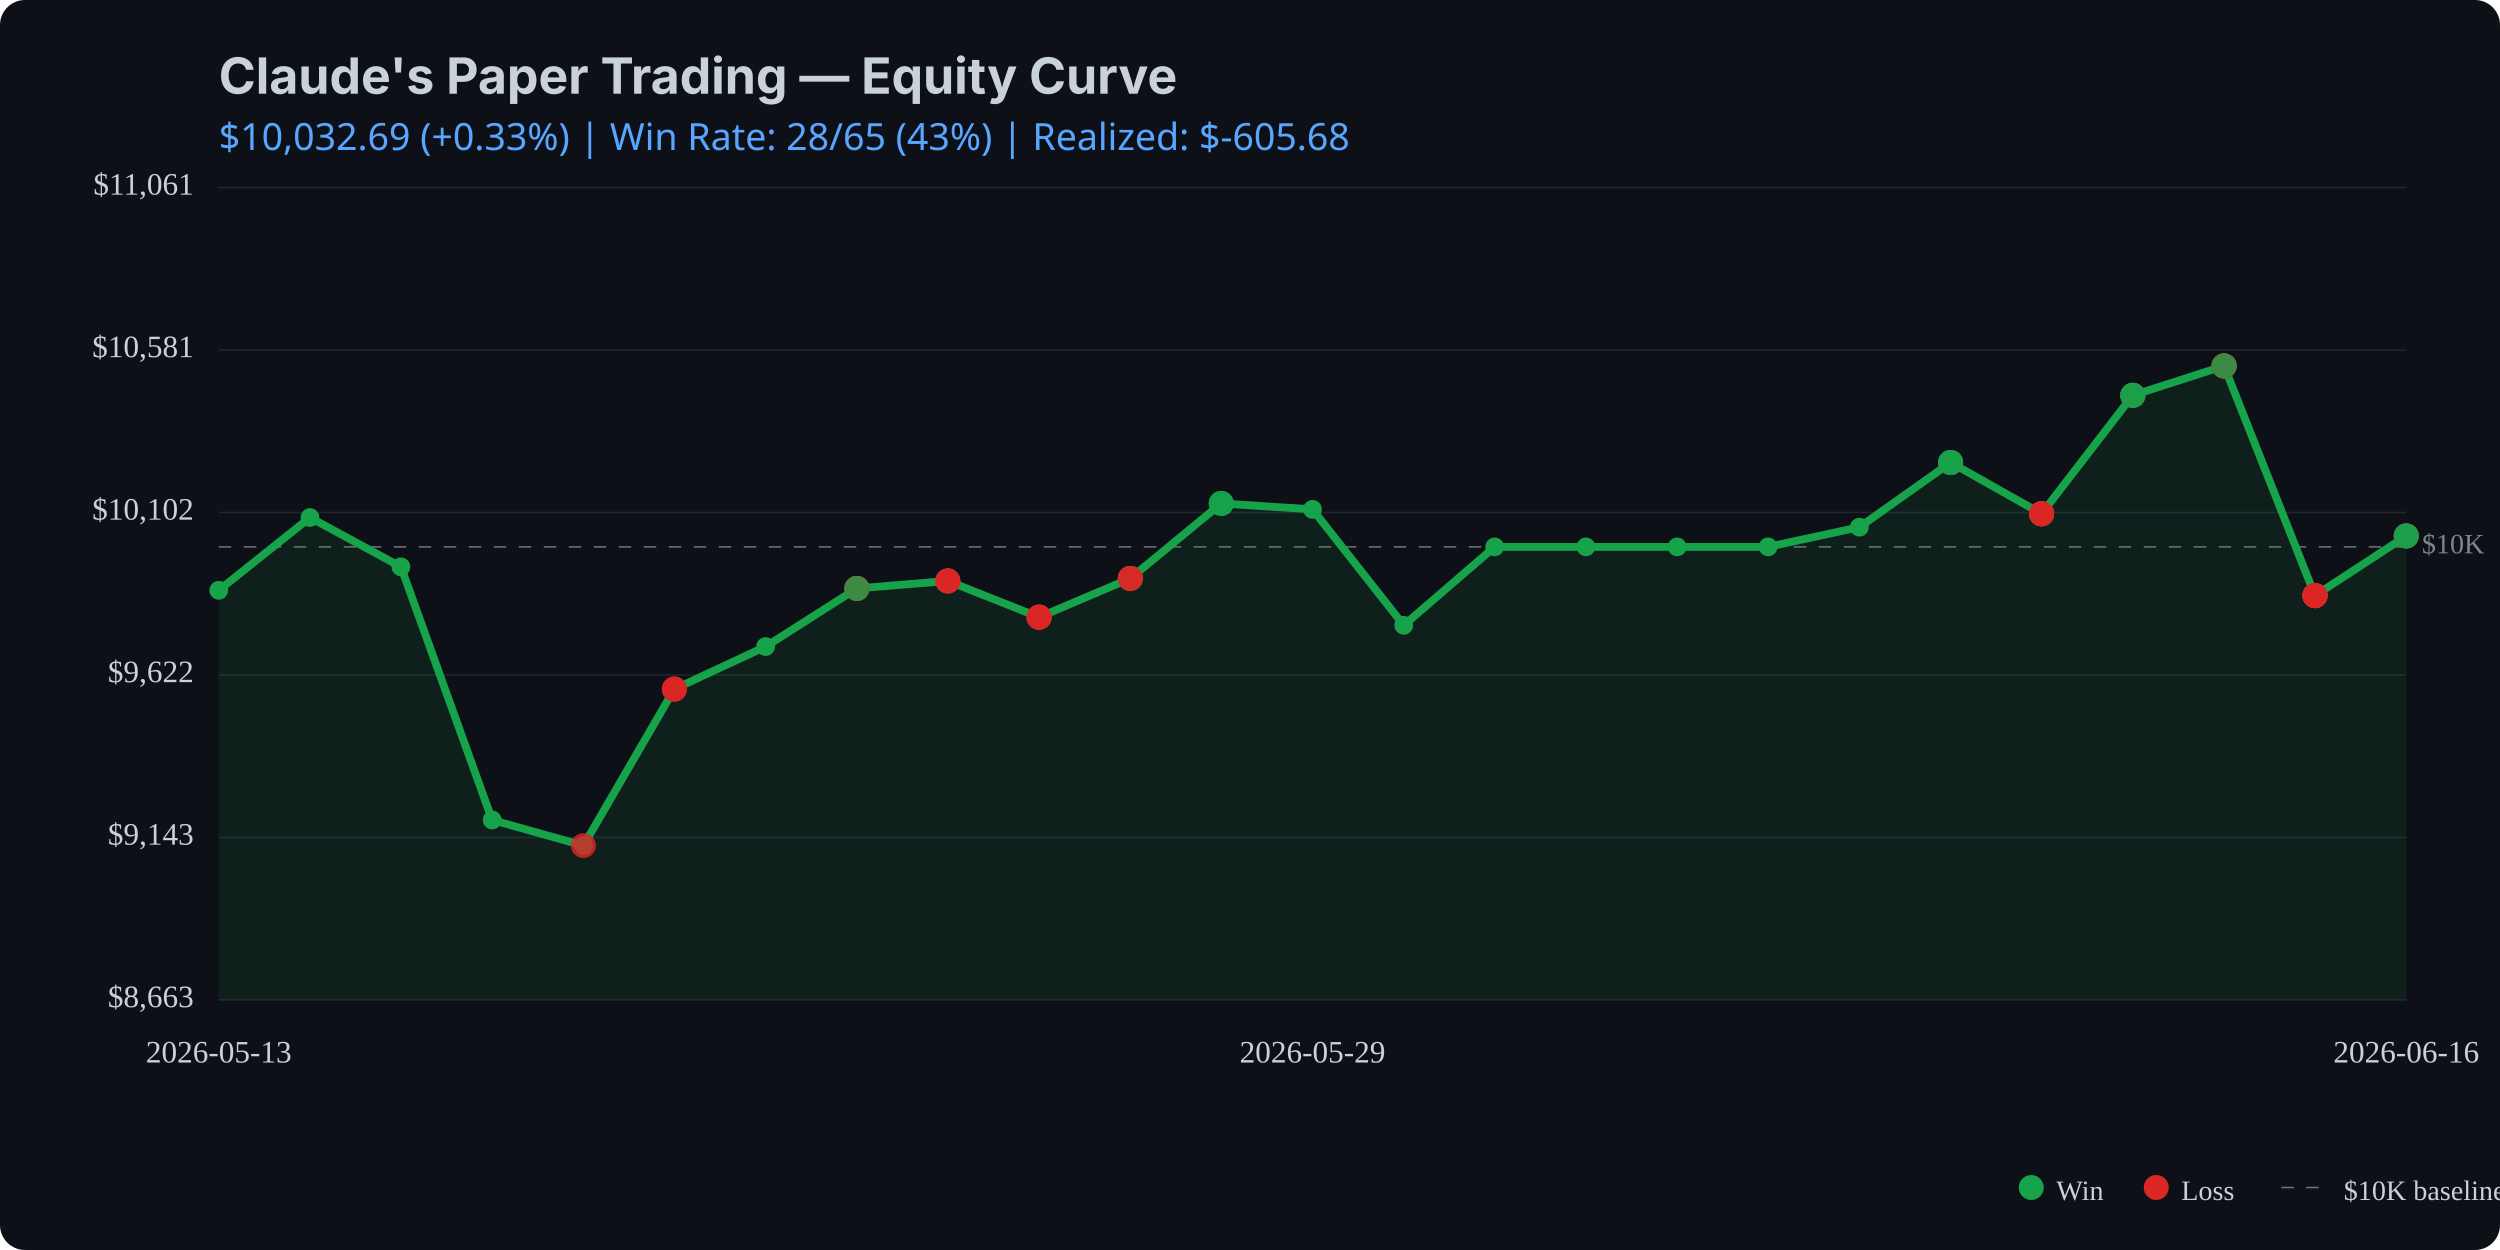
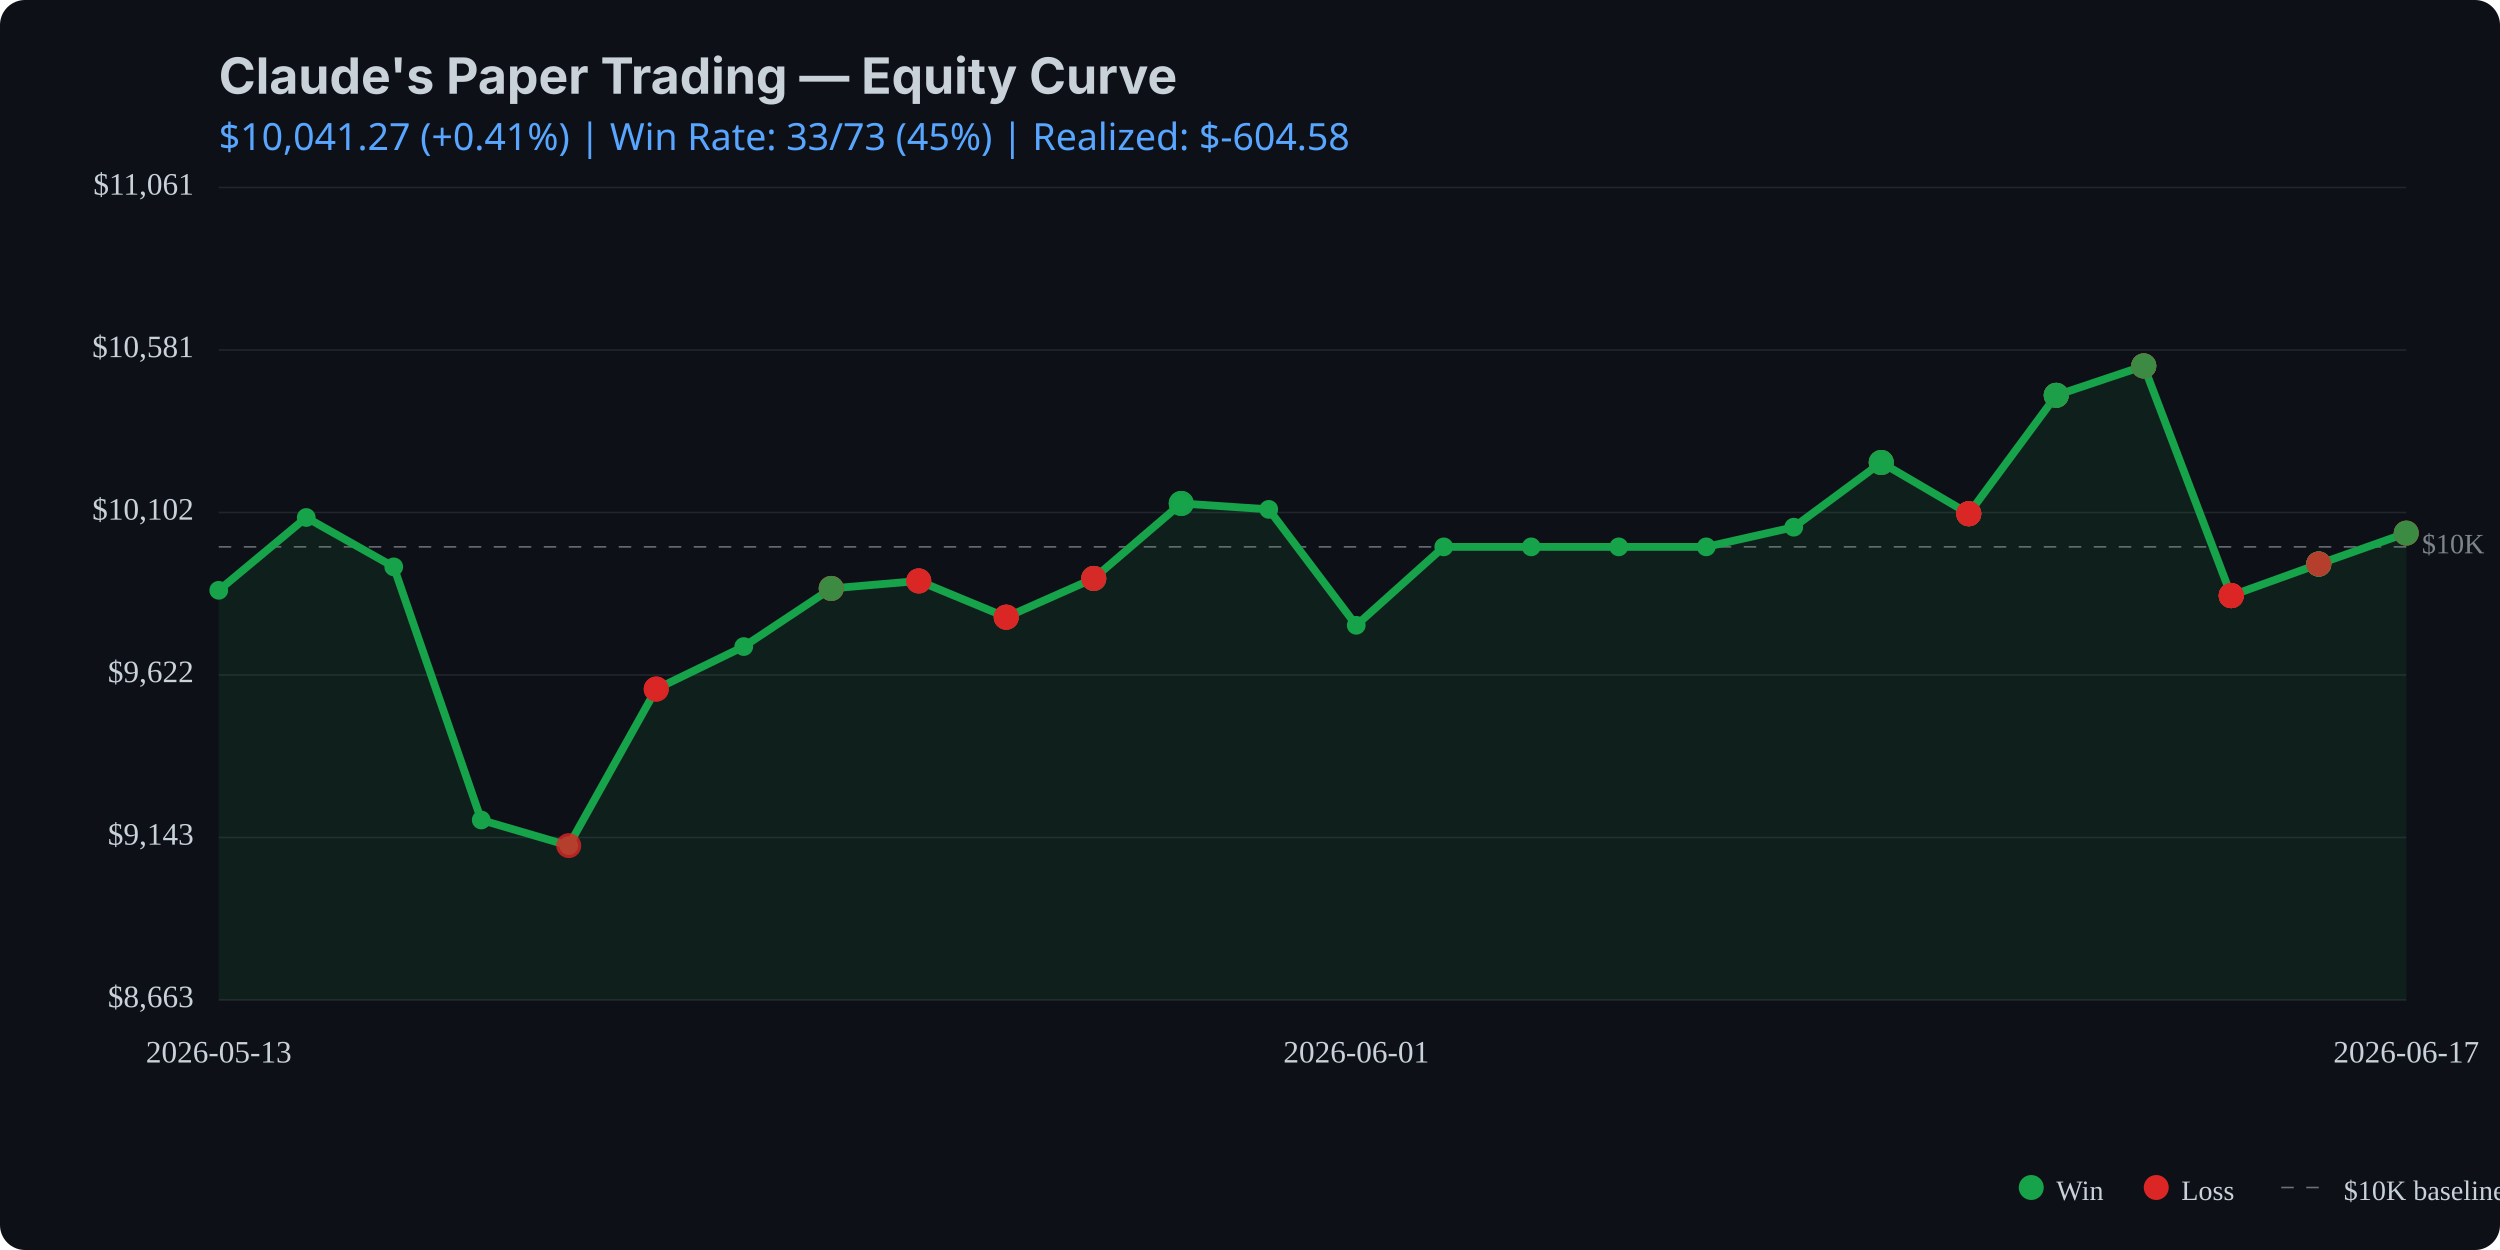
<svg xmlns="http://www.w3.org/2000/svg" viewBox="0 0 800 400" width="800" height="400">
  <rect width="800" height="400" fill="#0d1117" rx="8" />
  <text x="70" y="30" fill="#c9d1d9" font-family="system-ui, -apple-system, sans-serif" font-size="16" font-weight="bold">Claude's Paper Trading — Equity Curve</text>
  <text x="70" y="48" fill="#58a6ff" font-family="system-ui, sans-serif" font-size="12">
-     $10,032.69 (+0.33%) | Win Rate: 28/65 (43%) | Realized: $-605.68
+     $10,041.27 (+0.41%) | Win Rate: 33/73 (45%) | Realized: $-604.58
  </text>
  <line x1="70" y1="320.0" x2="770" y2="320.0" stroke="#21262d" stroke-width="0.5" />
  <line x1="70" y1="268.0" x2="770" y2="268.0" stroke="#21262d" stroke-width="0.5" />
  <line x1="70" y1="216.0" x2="770" y2="216.0" stroke="#21262d" stroke-width="0.5" />
  <line x1="70" y1="164.0" x2="770" y2="164.0" stroke="#21262d" stroke-width="0.5" />
  <line x1="70" y1="112.0" x2="770" y2="112.0" stroke="#21262d" stroke-width="0.5" />
  <line x1="70" y1="60.0" x2="770" y2="60.0" stroke="#21262d" stroke-width="0.5" />
  <line x1="70" y1="175.0" x2="770" y2="175.0" stroke="#c9d1d9" stroke-width="0.5" stroke-dasharray="4,4" opacity="0.5" />
  <text x="775" y="175.0" fill="#c9d1d9" font-size="9" opacity="0.6" dominant-baseline="middle">$10K</text>
-   <path d="M 70.0 188.9 L 99.2 165.6 L 128.3 181.4 L 157.5 262.4 L 186.7 270.6 L 215.8 220.5 L 245.0 206.9 L 274.2 188.3 L 303.3 185.9 L 332.5 197.5 L 361.7 185.1 L 390.8 161.1 L 420.0 163.0 L 449.2 200.1 L 478.3 175.0 L 507.5 175.0 L 536.7 175.0 L 565.8 175.0 L 595.0 168.7 L 624.2 148.0 L 653.3 164.4 L 682.5 126.5 L 711.7 117.1 L 740.8 190.6 L 770.0 171.5 L 770.0 320.0 L 70.0 320.0 Z" fill="#16a34a" opacity="0.1" />
-   <path d="M 70.0 188.9 L 99.2 165.6 L 128.3 181.4 L 157.5 262.4 L 186.7 270.6 L 215.8 220.5 L 245.0 206.9 L 274.2 188.3 L 303.3 185.9 L 332.5 197.5 L 361.7 185.1 L 390.8 161.1 L 420.0 163.0 L 449.2 200.1 L 478.3 175.0 L 507.5 175.0 L 536.7 175.0 L 565.8 175.0 L 595.0 168.7 L 624.2 148.0 L 653.3 164.4 L 682.5 126.5 L 711.7 117.1 L 740.8 190.6 L 770.0 171.5" fill="none" stroke="#16a34a" stroke-width="2.5" stroke-linecap="round" stroke-linejoin="round" />
+   <path d="M 70.0 188.9 L 98.0 165.6 L 126.0 181.4 L 154.0 262.4 L 182.0 270.6 L 210.0 220.5 L 238.0 206.9 L 266.0 188.3 L 294.0 185.9 L 322.0 197.5 L 350.0 185.1 L 378.0 161.1 L 406.0 163.0 L 434.0 200.1 L 462.0 175.0 L 490.0 175.0 L 518.0 175.0 L 546.0 175.0 L 574.0 168.7 L 602.0 148.0 L 630.0 164.4 L 658.0 126.5 L 686.0 117.1 L 714.0 190.6 L 742.0 180.5 L 770.0 170.6 L 770.0 320.0 L 70.0 320.0 Z" fill="#16a34a" opacity="0.1" />
+   <path d="M 70.0 188.9 L 98.0 165.6 L 126.0 181.4 L 154.0 262.4 L 182.0 270.6 L 210.0 220.5 L 238.0 206.9 L 266.0 188.3 L 294.0 185.9 L 322.0 197.5 L 350.0 185.1 L 378.0 161.1 L 406.0 163.0 L 434.0 200.1 L 462.0 175.0 L 490.0 175.0 L 518.0 175.0 L 546.0 175.0 L 574.0 168.7 L 602.0 148.0 L 630.0 164.4 L 658.0 126.5 L 686.0 117.1 L 714.0 190.6 L 742.0 180.5 L 770.0 170.6" fill="none" stroke="#16a34a" stroke-width="2.5" stroke-linecap="round" stroke-linejoin="round" />
  <circle cx="70.0" cy="188.9" r="3" fill="#16a34a" />
-   <circle cx="99.2" cy="165.6" r="3" fill="#16a34a" />
-   <circle cx="128.3" cy="181.4" r="3" fill="#16a34a" />
-   <circle cx="157.5" cy="262.4" r="3" fill="#16a34a" />
-   <circle cx="186.7" cy="270.6" r="3" fill="#16a34a" />
-   <circle cx="215.8" cy="220.5" r="3" fill="#16a34a" />
-   <circle cx="245.0" cy="206.9" r="3" fill="#16a34a" />
-   <circle cx="274.2" cy="188.3" r="3" fill="#16a34a" />
-   <circle cx="303.3" cy="185.9" r="3" fill="#16a34a" />
-   <circle cx="332.5" cy="197.5" r="3" fill="#16a34a" />
-   <circle cx="361.7" cy="185.1" r="3" fill="#16a34a" />
-   <circle cx="390.8" cy="161.1" r="3" fill="#16a34a" />
-   <circle cx="420.0" cy="163.0" r="3" fill="#16a34a" />
-   <circle cx="449.2" cy="200.1" r="3" fill="#16a34a" />
-   <circle cx="478.3" cy="175.0" r="3" fill="#16a34a" />
-   <circle cx="507.5" cy="175.0" r="3" fill="#16a34a" />
-   <circle cx="536.7" cy="175.0" r="3" fill="#16a34a" />
-   <circle cx="565.8" cy="175.0" r="3" fill="#16a34a" />
-   <circle cx="595.0" cy="168.7" r="3" fill="#16a34a" />
-   <circle cx="624.2" cy="148.0" r="3" fill="#16a34a" />
-   <circle cx="653.3" cy="164.4" r="3" fill="#16a34a" />
-   <circle cx="682.5" cy="126.5" r="3" fill="#16a34a" />
-   <circle cx="711.7" cy="117.1" r="3" fill="#16a34a" />
-   <circle cx="740.8" cy="190.6" r="3" fill="#16a34a" />
-   <circle cx="770.0" cy="171.5" r="3" fill="#16a34a" />
-   <circle cx="186.7" cy="270.6" r="4" fill="#dc2626" opacity="0.8" />
-   <circle cx="215.8" cy="220.5" r="4" fill="#dc2626" opacity="0.8" />
-   <circle cx="215.8" cy="220.5" r="4" fill="#dc2626" opacity="0.8" />
-   <circle cx="215.8" cy="220.5" r="4" fill="#dc2626" opacity="0.8" />
-   <circle cx="274.2" cy="188.3" r="4" fill="#dc2626" opacity="0.8" />
-   <circle cx="274.2" cy="188.3" r="4" fill="#16a34a" opacity="0.8" />
-   <circle cx="274.2" cy="188.3" r="4" fill="#dc2626" opacity="0.8" />
-   <circle cx="274.2" cy="188.3" r="4" fill="#dc2626" opacity="0.8" />
-   <circle cx="274.2" cy="188.3" r="4" fill="#16a34a" opacity="0.8" />
-   <circle cx="303.3" cy="185.9" r="4" fill="#16a34a" opacity="0.8" />
-   <circle cx="303.3" cy="185.9" r="4" fill="#dc2626" opacity="0.8" />
-   <circle cx="303.3" cy="185.9" r="4" fill="#dc2626" opacity="0.8" />
-   <circle cx="303.3" cy="185.9" r="4" fill="#dc2626" opacity="0.8" />
-   <circle cx="332.5" cy="197.5" r="4" fill="#dc2626" opacity="0.8" />
-   <circle cx="332.5" cy="197.5" r="4" fill="#16a34a" opacity="0.8" />
-   <circle cx="332.5" cy="197.5" r="4" fill="#dc2626" opacity="0.8" />
-   <circle cx="332.5" cy="197.5" r="4" fill="#dc2626" opacity="0.8" />
-   <circle cx="332.5" cy="197.5" r="4" fill="#dc2626" opacity="0.8" />
-   <circle cx="361.7" cy="185.1" r="4" fill="#16a34a" opacity="0.8" />
-   <circle cx="361.7" cy="185.1" r="4" fill="#dc2626" opacity="0.8" />
-   <circle cx="361.7" cy="185.1" r="4" fill="#16a34a" opacity="0.8" />
-   <circle cx="361.7" cy="185.1" r="4" fill="#dc2626" opacity="0.8" />
-   <circle cx="361.7" cy="185.1" r="4" fill="#dc2626" opacity="0.8" />
-   <circle cx="390.8" cy="161.1" r="4" fill="#16a34a" opacity="0.8" />
-   <circle cx="390.8" cy="161.1" r="4" fill="#16a34a" opacity="0.8" />
-   <circle cx="390.8" cy="161.1" r="4" fill="#16a34a" opacity="0.8" />
-   <circle cx="624.2" cy="148.0" r="4" fill="#dc2626" opacity="0.8" />
-   <circle cx="624.2" cy="148.0" r="4" fill="#dc2626" opacity="0.8" />
-   <circle cx="624.2" cy="148.0" r="4" fill="#16a34a" opacity="0.8" />
-   <circle cx="624.2" cy="148.0" r="4" fill="#16a34a" opacity="0.8" />
-   <circle cx="624.2" cy="148.0" r="4" fill="#16a34a" opacity="0.8" />
-   <circle cx="653.3" cy="164.4" r="4" fill="#16a34a" opacity="0.8" />
-   <circle cx="653.3" cy="164.4" r="4" fill="#16a34a" opacity="0.8" />
-   <circle cx="653.3" cy="164.4" r="4" fill="#dc2626" opacity="0.8" />
-   <circle cx="653.3" cy="164.4" r="4" fill="#16a34a" opacity="0.8" />
-   <circle cx="653.3" cy="164.4" r="4" fill="#dc2626" opacity="0.8" />
-   <circle cx="653.3" cy="164.4" r="4" fill="#dc2626" opacity="0.8" />
-   <circle cx="653.3" cy="164.4" r="4" fill="#dc2626" opacity="0.8" />
-   <circle cx="682.5" cy="126.5" r="4" fill="#dc2626" opacity="0.8" />
-   <circle cx="682.5" cy="126.5" r="4" fill="#16a34a" opacity="0.8" />
-   <circle cx="682.5" cy="126.5" r="4" fill="#16a34a" opacity="0.8" />
-   <circle cx="682.5" cy="126.5" r="4" fill="#dc2626" opacity="0.8" />
-   <circle cx="682.5" cy="126.5" r="4" fill="#16a34a" opacity="0.8" />
-   <circle cx="682.5" cy="126.5" r="4" fill="#16a34a" opacity="0.8" />
-   <circle cx="711.7" cy="117.1" r="4" fill="#dc2626" opacity="0.8" />
-   <circle cx="711.7" cy="117.1" r="4" fill="#16a34a" opacity="0.8" />
-   <circle cx="711.7" cy="117.1" r="4" fill="#16a34a" opacity="0.8" />
-   <circle cx="711.7" cy="117.1" r="4" fill="#16a34a" opacity="0.8" />
-   <circle cx="711.7" cy="117.1" r="4" fill="#dc2626" opacity="0.8" />
-   <circle cx="711.7" cy="117.1" r="4" fill="#dc2626" opacity="0.8" />
-   <circle cx="711.7" cy="117.1" r="4" fill="#16a34a" opacity="0.8" />
-   <circle cx="740.8" cy="190.6" r="4" fill="#16a34a" opacity="0.8" />
-   <circle cx="740.8" cy="190.6" r="4" fill="#dc2626" opacity="0.8" />
-   <circle cx="740.8" cy="190.6" r="4" fill="#dc2626" opacity="0.8" />
-   <circle cx="740.8" cy="190.6" r="4" fill="#16a34a" opacity="0.8" />
-   <circle cx="740.8" cy="190.6" r="4" fill="#dc2626" opacity="0.8" />
-   <circle cx="740.8" cy="190.6" r="4" fill="#dc2626" opacity="0.8" />
-   <circle cx="740.8" cy="190.6" r="4" fill="#dc2626" opacity="0.8" />
-   <circle cx="740.8" cy="190.6" r="4" fill="#dc2626" opacity="0.8" />
-   <circle cx="740.8" cy="190.6" r="4" fill="#dc2626" opacity="0.8" />
-   <circle cx="770.0" cy="171.5" r="4" fill="#dc2626" opacity="0.8" />
-   <circle cx="770.0" cy="171.5" r="4" fill="#16a34a" opacity="0.8" />
-   <circle cx="770.0" cy="171.5" r="4" fill="#dc2626" opacity="0.8" />
-   <circle cx="770.0" cy="171.5" r="4" fill="#16a34a" opacity="0.8" />
-   <circle cx="770.0" cy="171.5" r="4" fill="#16a34a" opacity="0.8" />
+   <circle cx="98.0" cy="165.6" r="3" fill="#16a34a" />
+   <circle cx="126.0" cy="181.4" r="3" fill="#16a34a" />
+   <circle cx="154.0" cy="262.4" r="3" fill="#16a34a" />
+   <circle cx="182.0" cy="270.6" r="3" fill="#16a34a" />
+   <circle cx="210.0" cy="220.5" r="3" fill="#16a34a" />
+   <circle cx="238.0" cy="206.9" r="3" fill="#16a34a" />
+   <circle cx="266.0" cy="188.3" r="3" fill="#16a34a" />
+   <circle cx="294.0" cy="185.9" r="3" fill="#16a34a" />
+   <circle cx="322.0" cy="197.5" r="3" fill="#16a34a" />
+   <circle cx="350.0" cy="185.1" r="3" fill="#16a34a" />
+   <circle cx="378.0" cy="161.1" r="3" fill="#16a34a" />
+   <circle cx="406.0" cy="163.0" r="3" fill="#16a34a" />
+   <circle cx="434.0" cy="200.1" r="3" fill="#16a34a" />
+   <circle cx="462.0" cy="175.0" r="3" fill="#16a34a" />
+   <circle cx="490.0" cy="175.0" r="3" fill="#16a34a" />
+   <circle cx="518.0" cy="175.0" r="3" fill="#16a34a" />
+   <circle cx="546.0" cy="175.0" r="3" fill="#16a34a" />
+   <circle cx="574.0" cy="168.7" r="3" fill="#16a34a" />
+   <circle cx="602.0" cy="148.0" r="3" fill="#16a34a" />
+   <circle cx="630.0" cy="164.4" r="3" fill="#16a34a" />
+   <circle cx="658.0" cy="126.5" r="3" fill="#16a34a" />
+   <circle cx="686.0" cy="117.1" r="3" fill="#16a34a" />
+   <circle cx="714.0" cy="190.6" r="3" fill="#16a34a" />
+   <circle cx="742.0" cy="180.5" r="3" fill="#16a34a" />
+   <circle cx="770.0" cy="170.6" r="3" fill="#16a34a" />
+   <circle cx="182.0" cy="270.6" r="4" fill="#dc2626" opacity="0.8" />
+   <circle cx="210.0" cy="220.5" r="4" fill="#dc2626" opacity="0.8" />
+   <circle cx="210.0" cy="220.5" r="4" fill="#dc2626" opacity="0.8" />
+   <circle cx="210.0" cy="220.5" r="4" fill="#dc2626" opacity="0.8" />
+   <circle cx="266.0" cy="188.3" r="4" fill="#dc2626" opacity="0.8" />
+   <circle cx="266.0" cy="188.3" r="4" fill="#16a34a" opacity="0.8" />
+   <circle cx="266.0" cy="188.3" r="4" fill="#dc2626" opacity="0.8" />
+   <circle cx="266.0" cy="188.3" r="4" fill="#dc2626" opacity="0.8" />
+   <circle cx="266.0" cy="188.3" r="4" fill="#16a34a" opacity="0.8" />
+   <circle cx="294.0" cy="185.9" r="4" fill="#16a34a" opacity="0.8" />
+   <circle cx="294.0" cy="185.9" r="4" fill="#dc2626" opacity="0.8" />
+   <circle cx="294.0" cy="185.9" r="4" fill="#dc2626" opacity="0.8" />
+   <circle cx="294.0" cy="185.9" r="4" fill="#dc2626" opacity="0.8" />
+   <circle cx="322.0" cy="197.5" r="4" fill="#dc2626" opacity="0.8" />
+   <circle cx="322.0" cy="197.5" r="4" fill="#16a34a" opacity="0.8" />
+   <circle cx="322.0" cy="197.5" r="4" fill="#dc2626" opacity="0.8" />
+   <circle cx="322.0" cy="197.5" r="4" fill="#dc2626" opacity="0.8" />
+   <circle cx="322.0" cy="197.5" r="4" fill="#dc2626" opacity="0.8" />
+   <circle cx="350.0" cy="185.1" r="4" fill="#16a34a" opacity="0.8" />
+   <circle cx="350.0" cy="185.1" r="4" fill="#dc2626" opacity="0.8" />
+   <circle cx="350.0" cy="185.1" r="4" fill="#16a34a" opacity="0.8" />
+   <circle cx="350.0" cy="185.1" r="4" fill="#dc2626" opacity="0.8" />
+   <circle cx="350.0" cy="185.1" r="4" fill="#dc2626" opacity="0.8" />
+   <circle cx="378.0" cy="161.1" r="4" fill="#16a34a" opacity="0.8" />
+   <circle cx="378.0" cy="161.1" r="4" fill="#16a34a" opacity="0.8" />
+   <circle cx="378.0" cy="161.1" r="4" fill="#16a34a" opacity="0.8" />
+   <circle cx="602.0" cy="148.0" r="4" fill="#dc2626" opacity="0.8" />
+   <circle cx="602.0" cy="148.0" r="4" fill="#dc2626" opacity="0.8" />
+   <circle cx="602.0" cy="148.0" r="4" fill="#16a34a" opacity="0.8" />
+   <circle cx="602.0" cy="148.0" r="4" fill="#16a34a" opacity="0.8" />
+   <circle cx="602.0" cy="148.0" r="4" fill="#16a34a" opacity="0.8" />
+   <circle cx="630.0" cy="164.4" r="4" fill="#16a34a" opacity="0.8" />
+   <circle cx="630.0" cy="164.4" r="4" fill="#16a34a" opacity="0.8" />
+   <circle cx="630.0" cy="164.4" r="4" fill="#dc2626" opacity="0.8" />
+   <circle cx="630.0" cy="164.4" r="4" fill="#16a34a" opacity="0.8" />
+   <circle cx="630.0" cy="164.4" r="4" fill="#dc2626" opacity="0.8" />
+   <circle cx="630.0" cy="164.4" r="4" fill="#dc2626" opacity="0.8" />
+   <circle cx="630.0" cy="164.4" r="4" fill="#dc2626" opacity="0.8" />
+   <circle cx="658.0" cy="126.5" r="4" fill="#dc2626" opacity="0.8" />
+   <circle cx="658.0" cy="126.5" r="4" fill="#16a34a" opacity="0.8" />
+   <circle cx="658.0" cy="126.5" r="4" fill="#16a34a" opacity="0.8" />
+   <circle cx="658.0" cy="126.5" r="4" fill="#dc2626" opacity="0.8" />
+   <circle cx="658.0" cy="126.5" r="4" fill="#16a34a" opacity="0.8" />
+   <circle cx="658.0" cy="126.5" r="4" fill="#16a34a" opacity="0.8" />
+   <circle cx="686.0" cy="117.1" r="4" fill="#dc2626" opacity="0.8" />
+   <circle cx="686.0" cy="117.1" r="4" fill="#16a34a" opacity="0.8" />
+   <circle cx="686.0" cy="117.1" r="4" fill="#16a34a" opacity="0.8" />
+   <circle cx="686.0" cy="117.1" r="4" fill="#16a34a" opacity="0.8" />
+   <circle cx="686.0" cy="117.1" r="4" fill="#dc2626" opacity="0.8" />
+   <circle cx="686.0" cy="117.1" r="4" fill="#dc2626" opacity="0.8" />
+   <circle cx="686.0" cy="117.1" r="4" fill="#16a34a" opacity="0.8" />
+   <circle cx="714.0" cy="190.6" r="4" fill="#16a34a" opacity="0.8" />
+   <circle cx="714.0" cy="190.6" r="4" fill="#dc2626" opacity="0.8" />
+   <circle cx="714.0" cy="190.6" r="4" fill="#dc2626" opacity="0.8" />
+   <circle cx="714.0" cy="190.6" r="4" fill="#16a34a" opacity="0.8" />
+   <circle cx="714.0" cy="190.6" r="4" fill="#dc2626" opacity="0.8" />
+   <circle cx="714.0" cy="190.6" r="4" fill="#dc2626" opacity="0.8" />
+   <circle cx="714.0" cy="190.6" r="4" fill="#dc2626" opacity="0.8" />
+   <circle cx="714.0" cy="190.6" r="4" fill="#dc2626" opacity="0.8" />
+   <circle cx="714.0" cy="190.6" r="4" fill="#dc2626" opacity="0.8" />
+   <circle cx="742.0" cy="180.5" r="4" fill="#dc2626" opacity="0.8" />
+   <circle cx="742.0" cy="180.5" r="4" fill="#16a34a" opacity="0.8" />
+   <circle cx="742.0" cy="180.5" r="4" fill="#dc2626" opacity="0.8" />
+   <circle cx="742.0" cy="180.5" r="4" fill="#16a34a" opacity="0.8" />
+   <circle cx="742.0" cy="180.5" r="4" fill="#16a34a" opacity="0.8" />
+   <circle cx="742.0" cy="180.5" r="4" fill="#16a34a" opacity="0.8" />
+   <circle cx="742.0" cy="180.5" r="4" fill="#16a34a" opacity="0.8" />
+   <circle cx="742.0" cy="180.5" r="4" fill="#16a34a" opacity="0.8" />
+   <circle cx="742.0" cy="180.5" r="4" fill="#dc2626" opacity="0.8" />
+   <circle cx="770.0" cy="170.6" r="4" fill="#16a34a" opacity="0.8" />
+   <circle cx="770.0" cy="170.6" r="4" fill="#dc2626" opacity="0.8" />
+   <circle cx="770.0" cy="170.6" r="4" fill="#dc2626" opacity="0.8" />
+   <circle cx="770.0" cy="170.6" r="4" fill="#16a34a" opacity="0.8" />
  <text x="62" y="320.0" fill="#c9d1d9" font-size="10" text-anchor="end" dominant-baseline="middle">$8,663</text>
  <text x="62" y="268.0" fill="#c9d1d9" font-size="10" text-anchor="end" dominant-baseline="middle">$9,143</text>
  <text x="62" y="216.0" fill="#c9d1d9" font-size="10" text-anchor="end" dominant-baseline="middle">$9,622</text>
  <text x="62" y="164.0" fill="#c9d1d9" font-size="10" text-anchor="end" dominant-baseline="middle">$10,102</text>
  <text x="62" y="112.0" fill="#c9d1d9" font-size="10" text-anchor="end" dominant-baseline="middle">$10,581</text>
  <text x="62" y="60.0" fill="#c9d1d9" font-size="10" text-anchor="end" dominant-baseline="middle">$11,061</text>
  <text x="70.0" y="340" fill="#c9d1d9" font-size="10" text-anchor="middle">2026-05-13</text>
-   <text x="420.0" y="340" fill="#c9d1d9" font-size="10" text-anchor="middle">2026-05-29</text>
-   <text x="770.0" y="340" fill="#c9d1d9" font-size="10" text-anchor="middle">2026-06-16</text>
+   <text x="434.0" y="340" fill="#c9d1d9" font-size="10" text-anchor="middle">2026-06-01</text>
+   <text x="770.0" y="340" fill="#c9d1d9" font-size="10" text-anchor="middle">2026-06-17</text>
  <circle cx="650" cy="380" r="4" fill="#16a34a" />
  <text x="658" y="384" fill="#c9d1d9" font-size="9">Win</text>
  <circle cx="690" cy="380" r="4" fill="#dc2626" />
  <text x="698" y="384" fill="#c9d1d9" font-size="9">Loss</text>
  <line x1="730" y1="380" x2="745" y2="380" stroke="#c9d1d9" stroke-width="0.5" stroke-dasharray="4,4" opacity="0.5" />
  <text x="750" y="384" fill="#c9d1d9" font-size="9">$10K baseline</text>
</svg>
